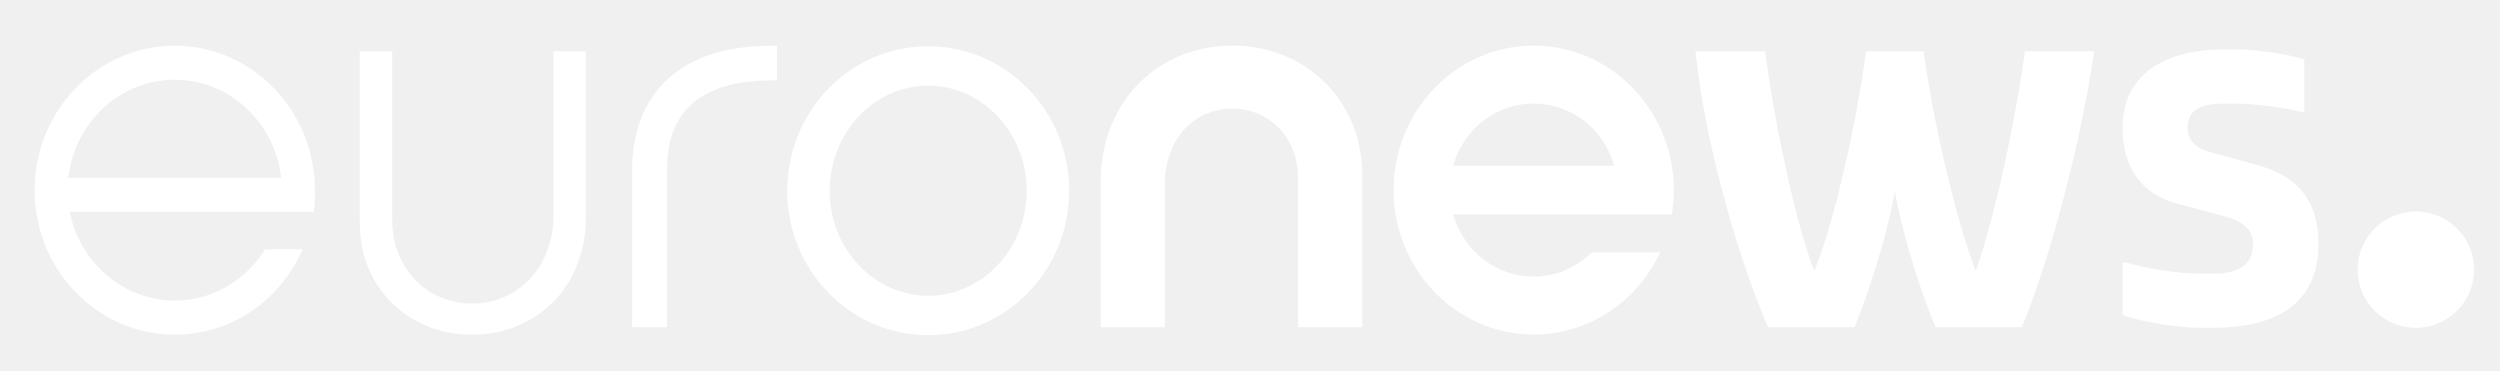
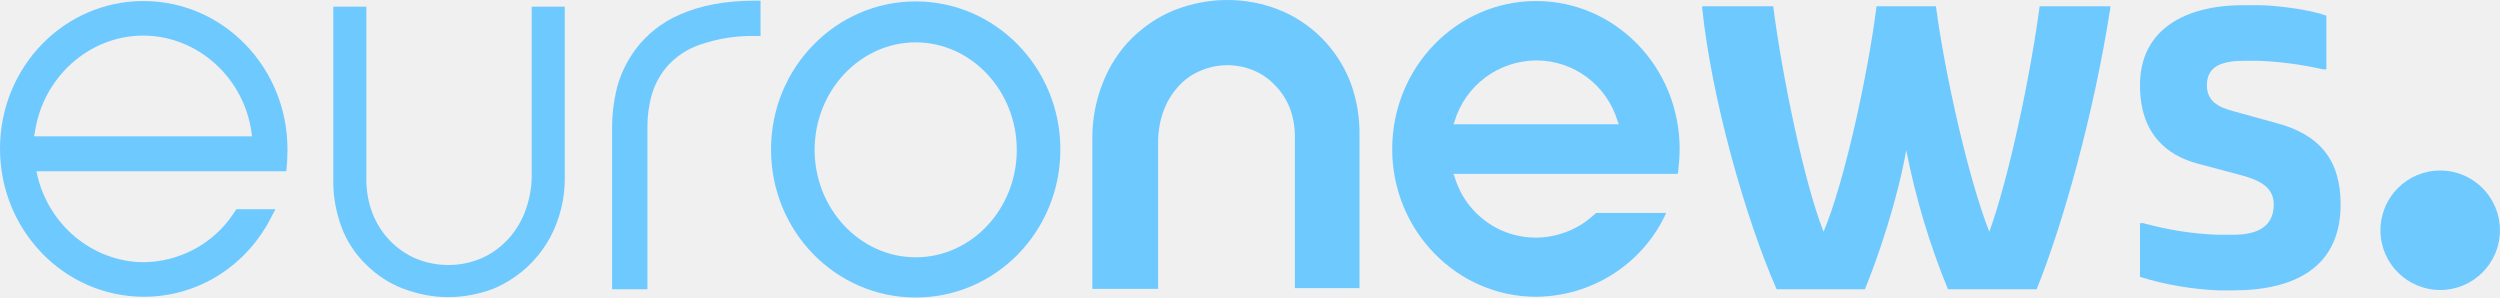
- <svg xmlns="http://www.w3.org/2000/svg" viewBox="0 0 688 102">
-   <path clip-path="url(#b)" d="M71.982 70.066C66.438 77.994 57.53 82.73 48.088 82.73c-13.74 0-25.847-10.07-28.784-23.94l-.107-.503H86.36c.402-2.726.288-5.7.288-5.7l-.002.005c0-.085.006-.175.006-.262 0-21.918-17.3-39.753-38.564-39.753S9.53 30.414 9.53 52.332c0 21.927 17.3 39.76 38.557 39.76 14.483 0 27.62-8.26 34.29-21.554l.953-1.937H72.94a28.495 28.495 0 0 1-.959 1.466M18.86 48.46c1.894-15.123 14.458-26.52 29.227-26.52 14.774 0 27.34 11.398 29.226 26.52l.06.463h-58.57zm111.045 43.65c-4.278 0-8.372-.766-12.166-2.276-3.766-1.504-7.096-3.683-9.902-6.475-2.863-2.84-5.092-6.22-6.624-10.043-1.59-3.992-2.23-8.344-2.208-12.94l-.001-46.257h8.922l-.001 45.505c-.013 3.56.42 6.89 1.59 9.898 1.11 2.864 2.718 5.398 4.783 7.53a21 21 0 0 0 7.034 4.795 22.11 22.11 0 0 0 8.553 1.696c3.044-.003 5.934-.576 8.628-1.704a21.193 21.193 0 0 0 7.061-4.812c2.066-2.122 3.687-4.653 4.82-7.525 1.193-3.025 1.92-6.354 1.928-9.888V14.12h8.904l-.001 46.264a34.543 34.543 0 0 1-2.562 12.919c-1.555 3.825-3.796 7.202-6.663 10.04a29.727 29.727 0 0 1-9.923 6.476c-3.794 1.516-7.89 2.286-12.17 2.292h-.002zm44.06-2.068V46.256a39.22 39.22 0 0 1 1.149-9.473c1.044-4.2 2.775-7.948 5.146-11.136 2.948-3.968 6.89-7.085 11.718-9.26 5.592-2.513 12.44-3.785 20.357-3.785h1.497v9.517l-1.46-.001c-5.774 0-10.726.76-14.75 2.255-3.54 1.313-6.45 3.22-8.653 5.667-1.917 2.136-3.344 4.73-4.24 7.7-.766 2.547-1.16 5.415-1.17 8.524v43.778h-9.597zm183.26-.002v-40c.013-3.098-.316-5.976-1.315-8.554-.923-2.395-2.255-4.503-3.96-6.27a17.107 17.107 0 0 0-5.734-3.923 18.215 18.215 0 0 0-7.06-1.399c-2.506.002-4.905.475-7.127 1.407a17.365 17.365 0 0 0-5.769 3.946c-1.71 1.762-3.054 3.874-4 6.278-1.02 2.595-1.672 5.47-1.676 8.544l-.001 39.973h-17.655l-.002-40.772c.017-5.266 1.1-10.247 2.935-14.806 1.806-4.453 4.4-8.388 7.743-11.7a34.572 34.572 0 0 1 11.534-7.56c4.376-1.752 9.082-2.645 14-2.653 4.916 0 9.625.887 13.998 2.636 4.38 1.753 8.26 4.3 11.53 7.568 3.33 3.315 5.92 7.255 7.7 11.7 1.824 4.597 2.562 9.588 2.54 14.84V90.04zm64.852 2.022c-21.264 0-38.554-17.83-38.554-39.75 0-21.926 17.3-39.762 38.554-39.762 21.257 0 38.55 17.836 38.55 39.762 0 2.025-.152 4.064-.45 6.067l-.09.6h-60.204l.257.816c3.123 9.763 11.942 16.325 21.938 16.325 5.432 0 10.547-1.922 14.76-5.55l1.267-1.104h18.765l-.53 1.056c-6.66 13.284-19.792 21.54-34.264 21.54m0-63.57c-9.996 0-18.815 6.56-21.938 16.33l-.257.815h44.38l-.257-.815c-3.12-9.77-11.93-16.33-21.927-16.33m44.56-13.92v-.452h19.123c2.337 18.31 8.338 47.34 13.526 60.463 5.49-13.124 11.898-42.155 14.24-60.463h15.863c2.44 18.31 8.75 46.123 14.34 60.463 5.188-14.34 11.086-42.155 13.528-60.463h19.02v.453c-4.372 28.584-12.713 57.975-19.833 75.47H532.65c-3.966-9.56-8.748-24.207-11.19-37.328-2.34 13.12-7.525 28.582-11.086 37.328h-23.8c-8.346-19.12-17.412-51.19-19.934-75.47M584.14 86.7V72.2h.798c4.3 1.302 13.6 3.104 20.3 3.104h3.902c6.195 0 10.898-1.902 10.898-8.202 0-4.7-4.1-6.596-8.6-7.798l-11.7-3.098c-8.598-2.2-15.598-8.203-15.598-21.102 0-15.196 12.5-21.497 27.695-21.497h3.902c4.697 0 14.1 1.203 18.397 2.8v14.4h-.8c-3.9-1.102-13.298-2.3-17.6-2.3h-3.5c-5.497 0-10.2 1.096-10.2 6.596 0 4.303 3.2 6 7.103 7l11.7 3.2c11.294 3 17.193 9.7 17.193 21.798 0 16.8-12.095 23.098-28.893 23.098h-3.902c-5.9.001-15.697-1.597-21.095-3.5m96.727-12.5c0 8.85-7.174 16.023-16.023 16.023S648.823 83.05 648.823 74.2s7.174-16.022 16.022-16.022 16.023 7.174 16.023 16.022M255.44 12.732c-21.424 0-38.792 17.8-38.792 39.756s17.368 39.756 38.792 39.756 38.792-17.8 38.792-39.756-17.368-39.756-38.792-39.756m0 68.67c-14.946 0-27.106-12.97-27.106-28.914s12.16-28.914 27.106-28.914 27.107 12.97 27.107 28.914S270.386 81.4 255.44 81.4" fill="#fff" />
+ <svg xmlns="http://www.w3.org/2000/svg" width="800" height="95.205" version="1.1" viewBox="0 0 211.67 25.19">
+   <g transform="matrix(.26458 0 0 .26458 .00039423 .00019323)" fill="#6ec9ff" stroke-width="1.202">
+     <path d="m74.431 68.751c-6.373 9.379-17.074 15.031-28.378 15.151-16.354 0-30.783-12.025-34.27-28.499l-0.12-0.601h79.964c0.24-2.285 0.361-4.569 0.361-6.734v-0.361c0-26.093-20.563-47.377-46.055-47.377s-45.934 21.163-45.934 47.258c0 26.093 20.563 47.377 46.055 47.377 17.315 0 32.948-9.86 40.883-25.733l1.202-2.285h-12.506c-0.361 0.601-0.842 1.202-1.202 1.804zm-63.37-25.733c2.285-18.036 17.315-31.625 34.752-31.625s32.587 13.588 34.752 31.625l0.12 0.601h-69.743v-0.601z" />
+     <path d="m143.45 95.085c-4.93 0-9.86-0.962-14.55-2.766-4.449-1.683-8.417-4.329-11.784-7.696-3.487-3.367-6.133-7.455-7.816-11.904-1.804-4.93-2.766-10.101-2.645-15.392v-55.193h10.582v54.232c-0.12 3.968 0.481 8.057 1.924 11.784 2.525 6.614 7.575 11.904 14.069 14.67 6.614 2.645 13.949 2.645 20.442 0 3.127-1.323 6.012-3.247 8.417-5.772 2.525-2.525 4.449-5.652 5.772-8.898 1.443-3.728 2.285-7.816 2.285-11.784v-54.232h10.582v55.193c0 5.291-1.082 10.461-3.127 15.391-3.728 8.898-10.822 15.993-19.84 19.721-4.449 1.683-9.379 2.645-14.309 2.645z" />
+     <path d="m195.88 92.56v-52.187c0-3.848 0.481-7.575 1.323-11.303 1.082-4.81 3.247-9.259 6.133-13.227 3.607-4.81 8.417-8.658 13.949-11.063 6.614-3.006 14.79-4.569 24.289-4.569h1.804v11.303h-1.804c-6.012-0.12-11.904 0.842-17.556 2.766-3.968 1.323-7.575 3.728-10.341 6.734-2.285 2.645-4.088 5.772-5.05 9.139-0.962 3.247-1.443 6.734-1.443 10.101v52.308z" />
+     <path d="m414.37 92.56v-47.618c0.12-3.487-0.361-6.974-1.563-10.221-1.082-2.766-2.645-5.291-4.81-7.455-1.924-2.044-4.209-3.607-6.734-4.69-5.411-2.285-11.544-2.285-16.955 0-2.645 1.082-4.93 2.645-6.854 4.69-2.044 2.164-3.728 4.69-4.81 7.455-1.323 3.247-1.924 6.614-2.044 10.101v47.618h-21.043v-48.58c0-6.012 1.202-12.025 3.487-17.676 2.044-5.171 5.171-9.98 9.139-13.949 3.968-3.848 8.537-6.974 13.708-9.018 10.702-4.209 22.606-4.329 33.308-0.12 5.171 2.044 9.86 5.171 13.708 9.018 3.968 3.968 7.095 8.778 9.139 13.949 2.164 5.652 3.127 11.664 3.006 17.676v48.459h-20.683z" />
+     <path d="m491.57 94.966c-25.372 0-46.055-21.163-46.055-47.258 0-26.093 20.563-47.377 46.055-47.377 25.372 0 45.934 21.163 45.934 47.377 0 2.405-0.24 4.93-0.481 7.215l-0.12 0.721h-71.788l0.361 0.962c4.329 14.43 19.36 22.606 33.79 18.277 3.607-1.082 7.095-2.886 9.98-5.411 0 0 1.323-1.202 1.563-1.323h22.365l-0.601 1.323c-7.696 15.512-23.568 25.372-41.005 25.492zm0-75.635c-12.025 0.12-22.606 7.936-26.093 19.48l-0.361 0.962h52.909l-0.361-0.962c-3.487-11.664-14.069-19.48-26.093-19.48z" />
+     <path d="m544.72 2.615v-0.601h22.726c2.766 21.764 9.86 56.396 16.113 72.148 6.614-15.632 14.189-50.263 16.955-72.148h19c2.886 21.764 10.341 54.953 17.074 72.148 6.253-17.074 13.227-50.263 16.113-72.148h22.606v0.601c-5.291 34.029-15.151 69.141-23.568 89.945h-28.378c-5.892-14.309-10.341-29.22-13.347-44.492-2.766 15.632-8.898 34.029-13.227 44.492h-28.258c-9.98-22.726-20.802-60.965-23.809-89.945z" />
+     <path d="m684.81 88.592v-17.196h0.962c7.936 2.164 15.993 3.487 24.17 3.728h4.69c7.335 0 12.987-2.285 12.987-9.74 0-5.652-4.93-7.816-10.221-9.259l-13.949-3.728c-10.221-2.645-18.638-9.74-18.638-25.131 0-18.157 14.911-25.613 33.067-25.613h4.69c5.652 0 16.835 1.443 21.885 3.367v17.196h-0.962c-6.854-1.563-13.949-2.525-20.923-2.766h-4.209c-6.614 0-12.145 1.323-12.145 7.816 0 5.171 3.848 7.095 8.417 8.297l13.949 3.848c13.468 3.607 20.442 11.544 20.442 25.974 0 19.962-14.43 27.537-34.391 27.537h-4.69c-8.537-0.361-17.074-1.804-25.131-4.329z" />
+     <circle cx="780.88" cy="73.682" r="19.119" />
+     <path d="m293.03 0.45c-25.492 0-46.296 21.163-46.296 47.377 0 26.215 20.683 47.377 46.296 47.377s46.296-21.163 46.296-47.377c0-26.215-20.802-47.377-46.296-47.377zm0 81.888c-17.797 0-32.346-15.512-32.346-34.391 0-18.878 14.55-34.391 32.346-34.391s32.346 15.512 32.346 34.391c0 18.878-14.43 34.391-32.346 34.391z" />
+   </g>
</svg>
